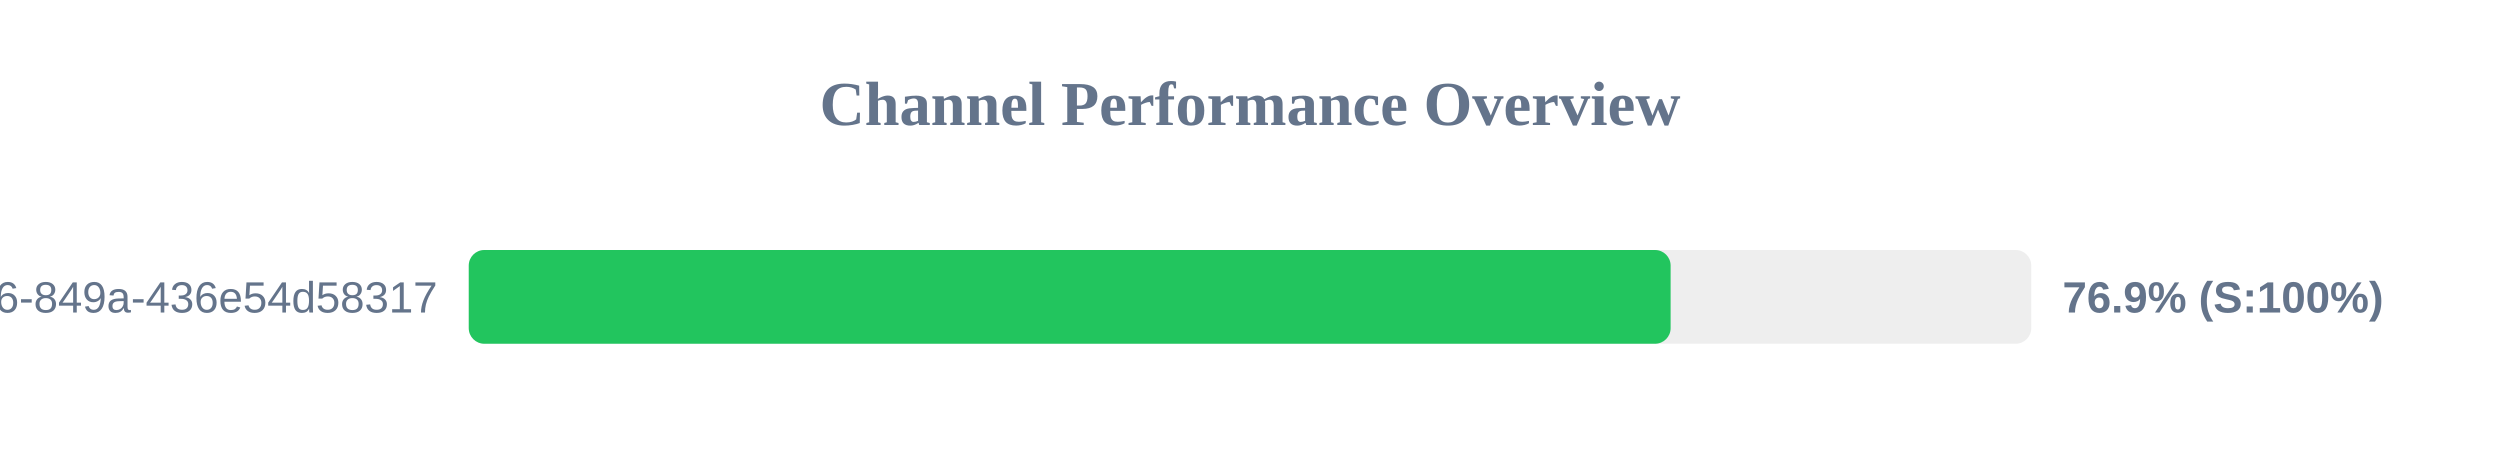
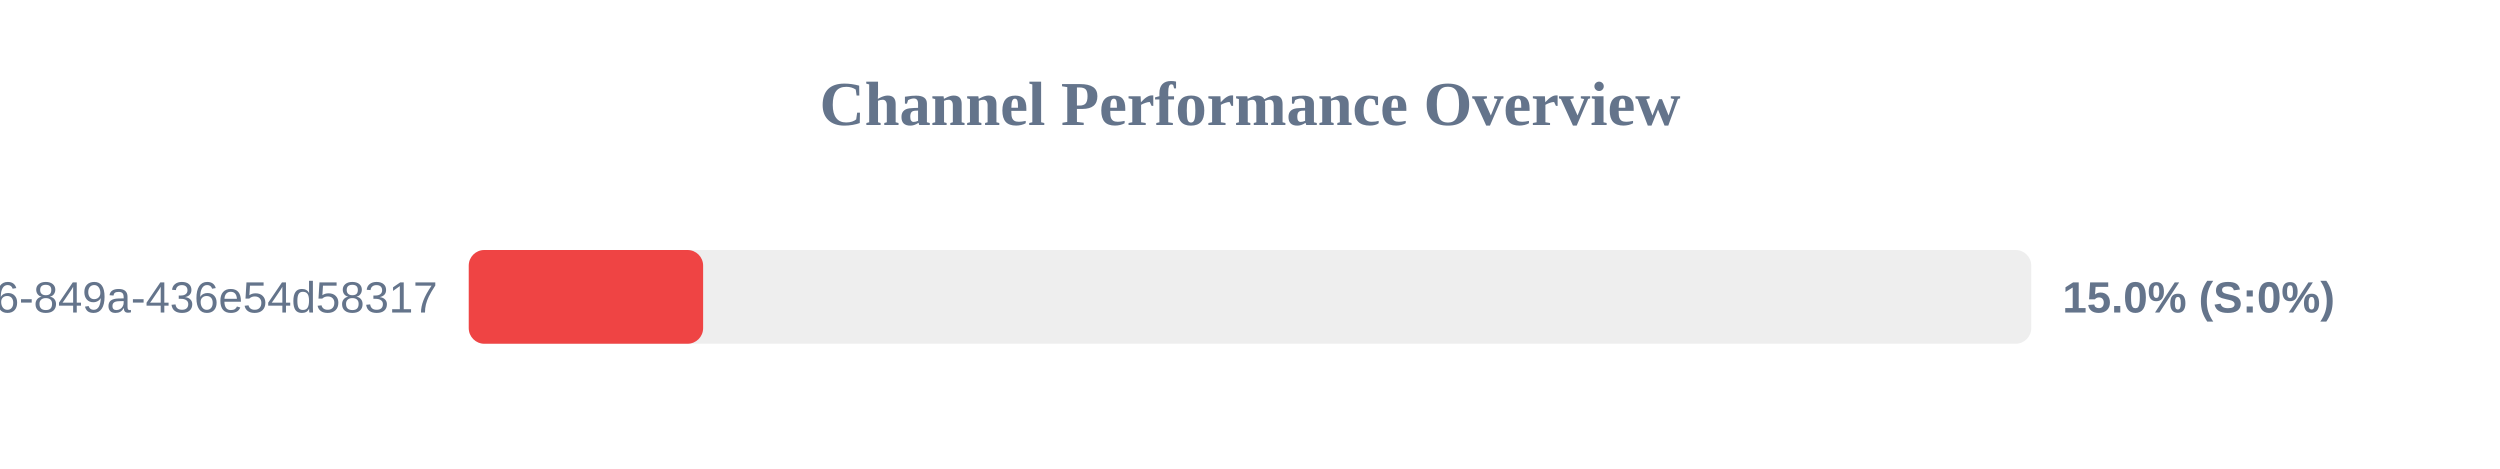
<svg xmlns="http://www.w3.org/2000/svg" width="800" height="150" version="1.1">
  <style>
        .row { font: 14px Arial; fill: #64748b; }
        .score { font: bold 14px Arial; fill: #64748b; }
    </style>
  <text x="400" y="40" text-anchor="middle" font-size="20px" font-weight="bold" fill="#64748b">Channel Performance Overview</text>
  <rect x="150" y="80" width="500" height="30" fill="#eee" rx="5" />
-   <rect x="150" y="80" width="384.6" height="30" fill="#22c55e" rx="5" />
+   <rect x="150" y="80" width="75.0" height="30" fill="#ef4444" rx="5" />
  <text x="140" y="100" text-anchor="end" class="row">?uuid=29fbd51f-03c8-4d76-849a-436e54d58317</text>
-   <text x="660" y="100" text-anchor="start" class="score">76.9% (S:100%)</text>
+   <text x="660" y="100" text-anchor="start" class="score">15.0% (S:0%)</text>
</svg>
